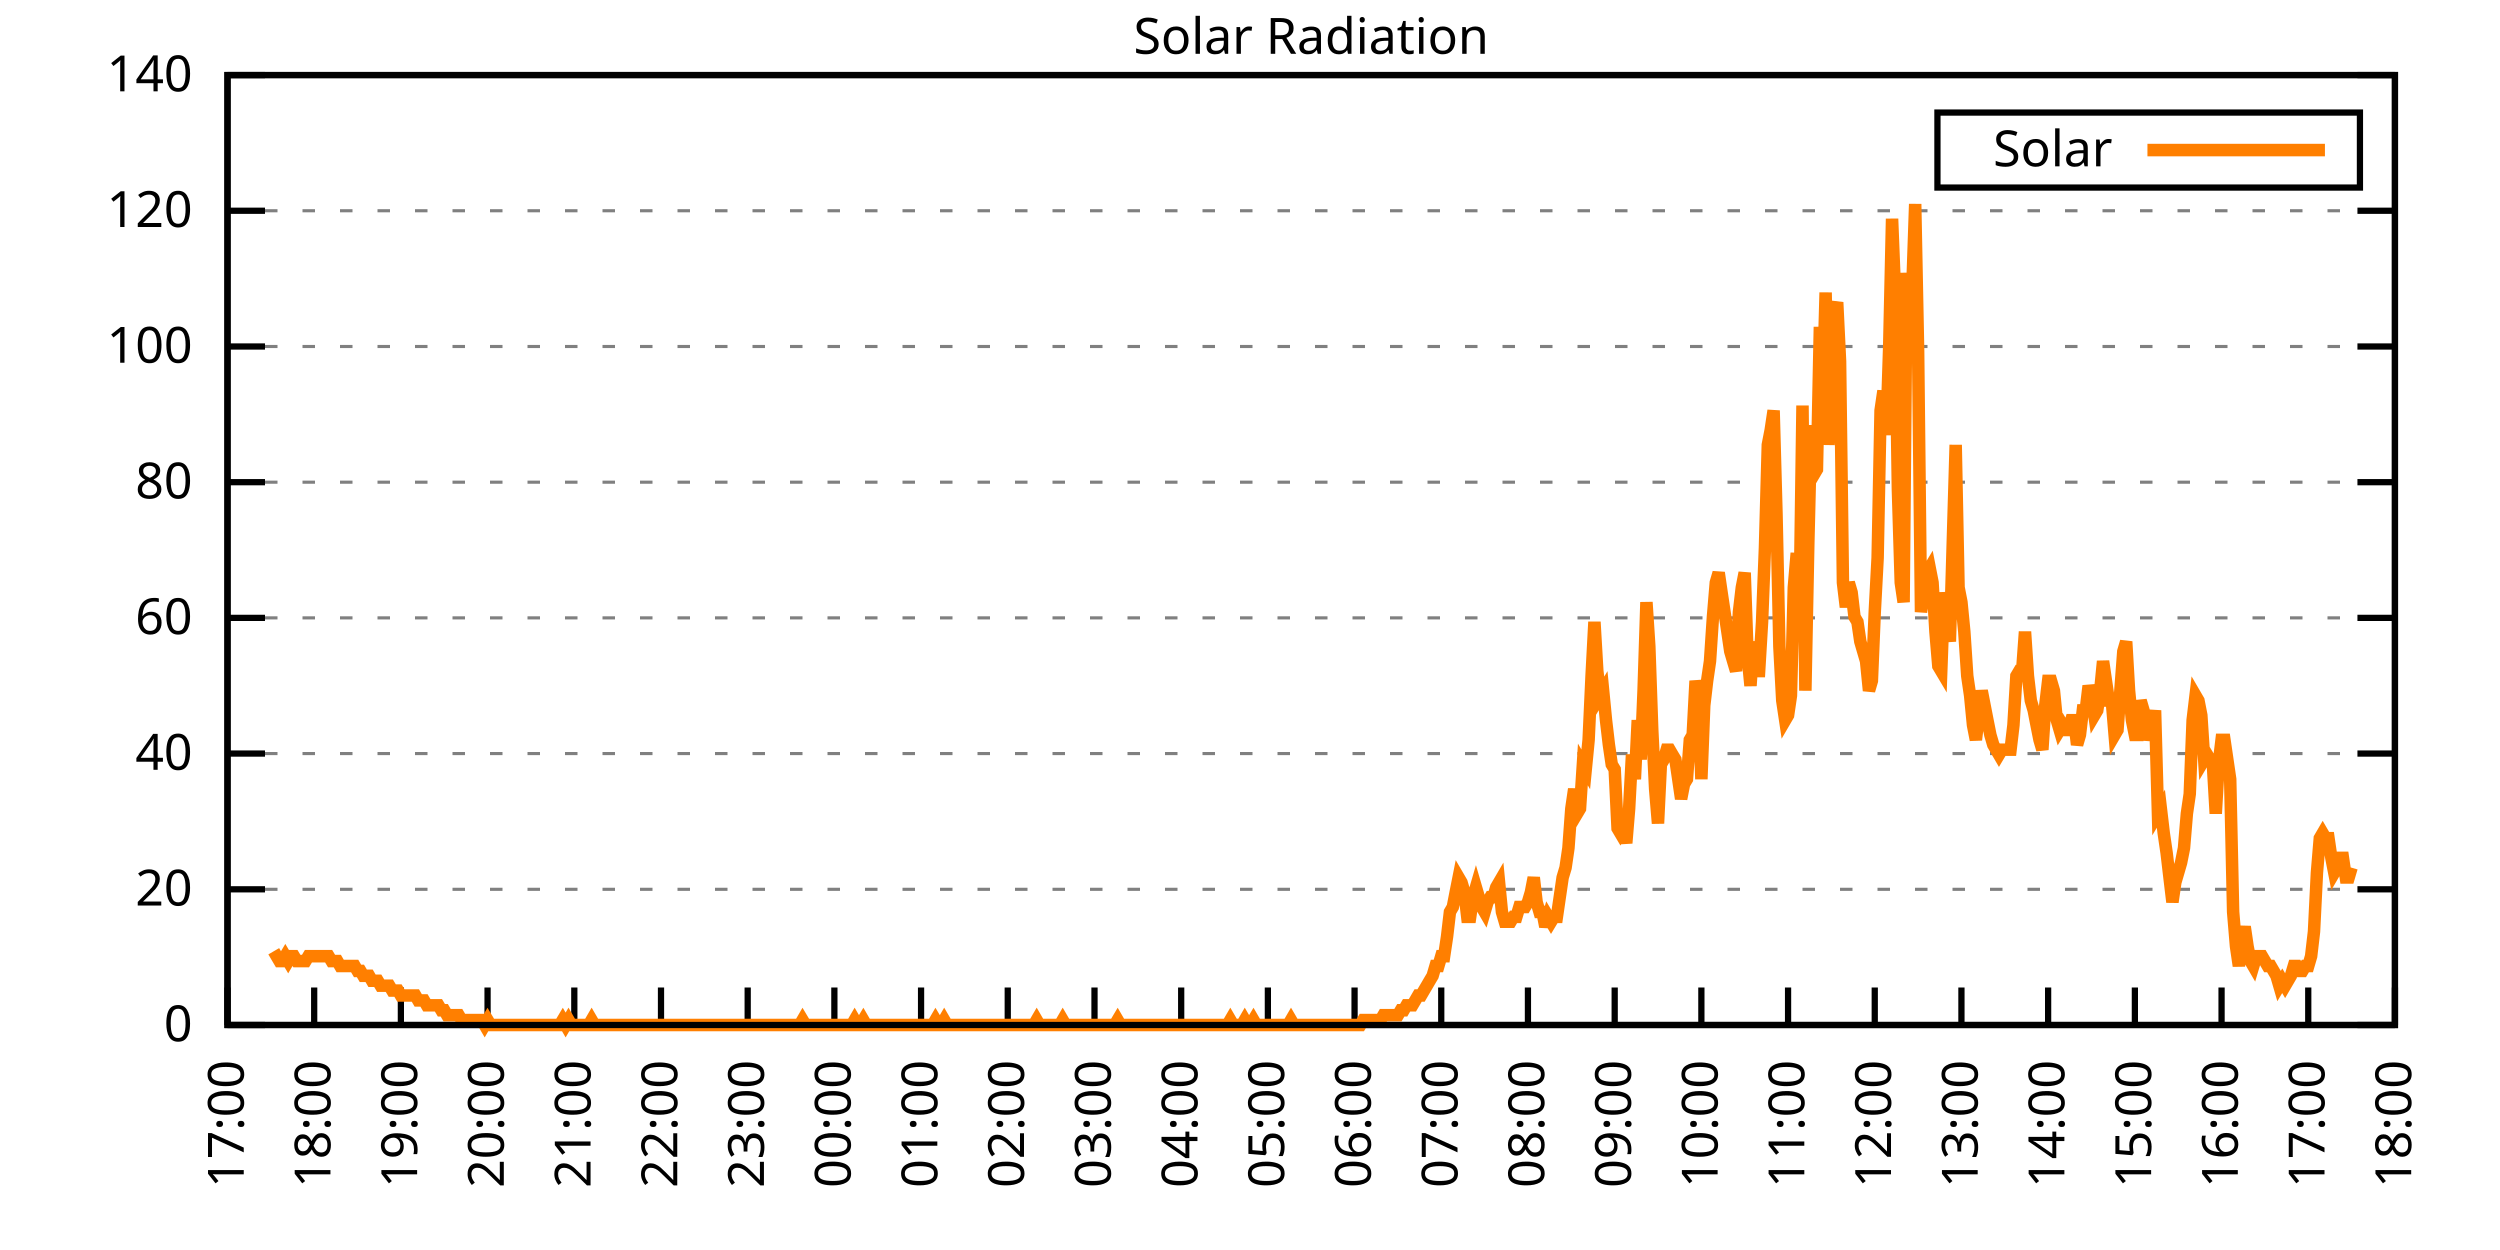
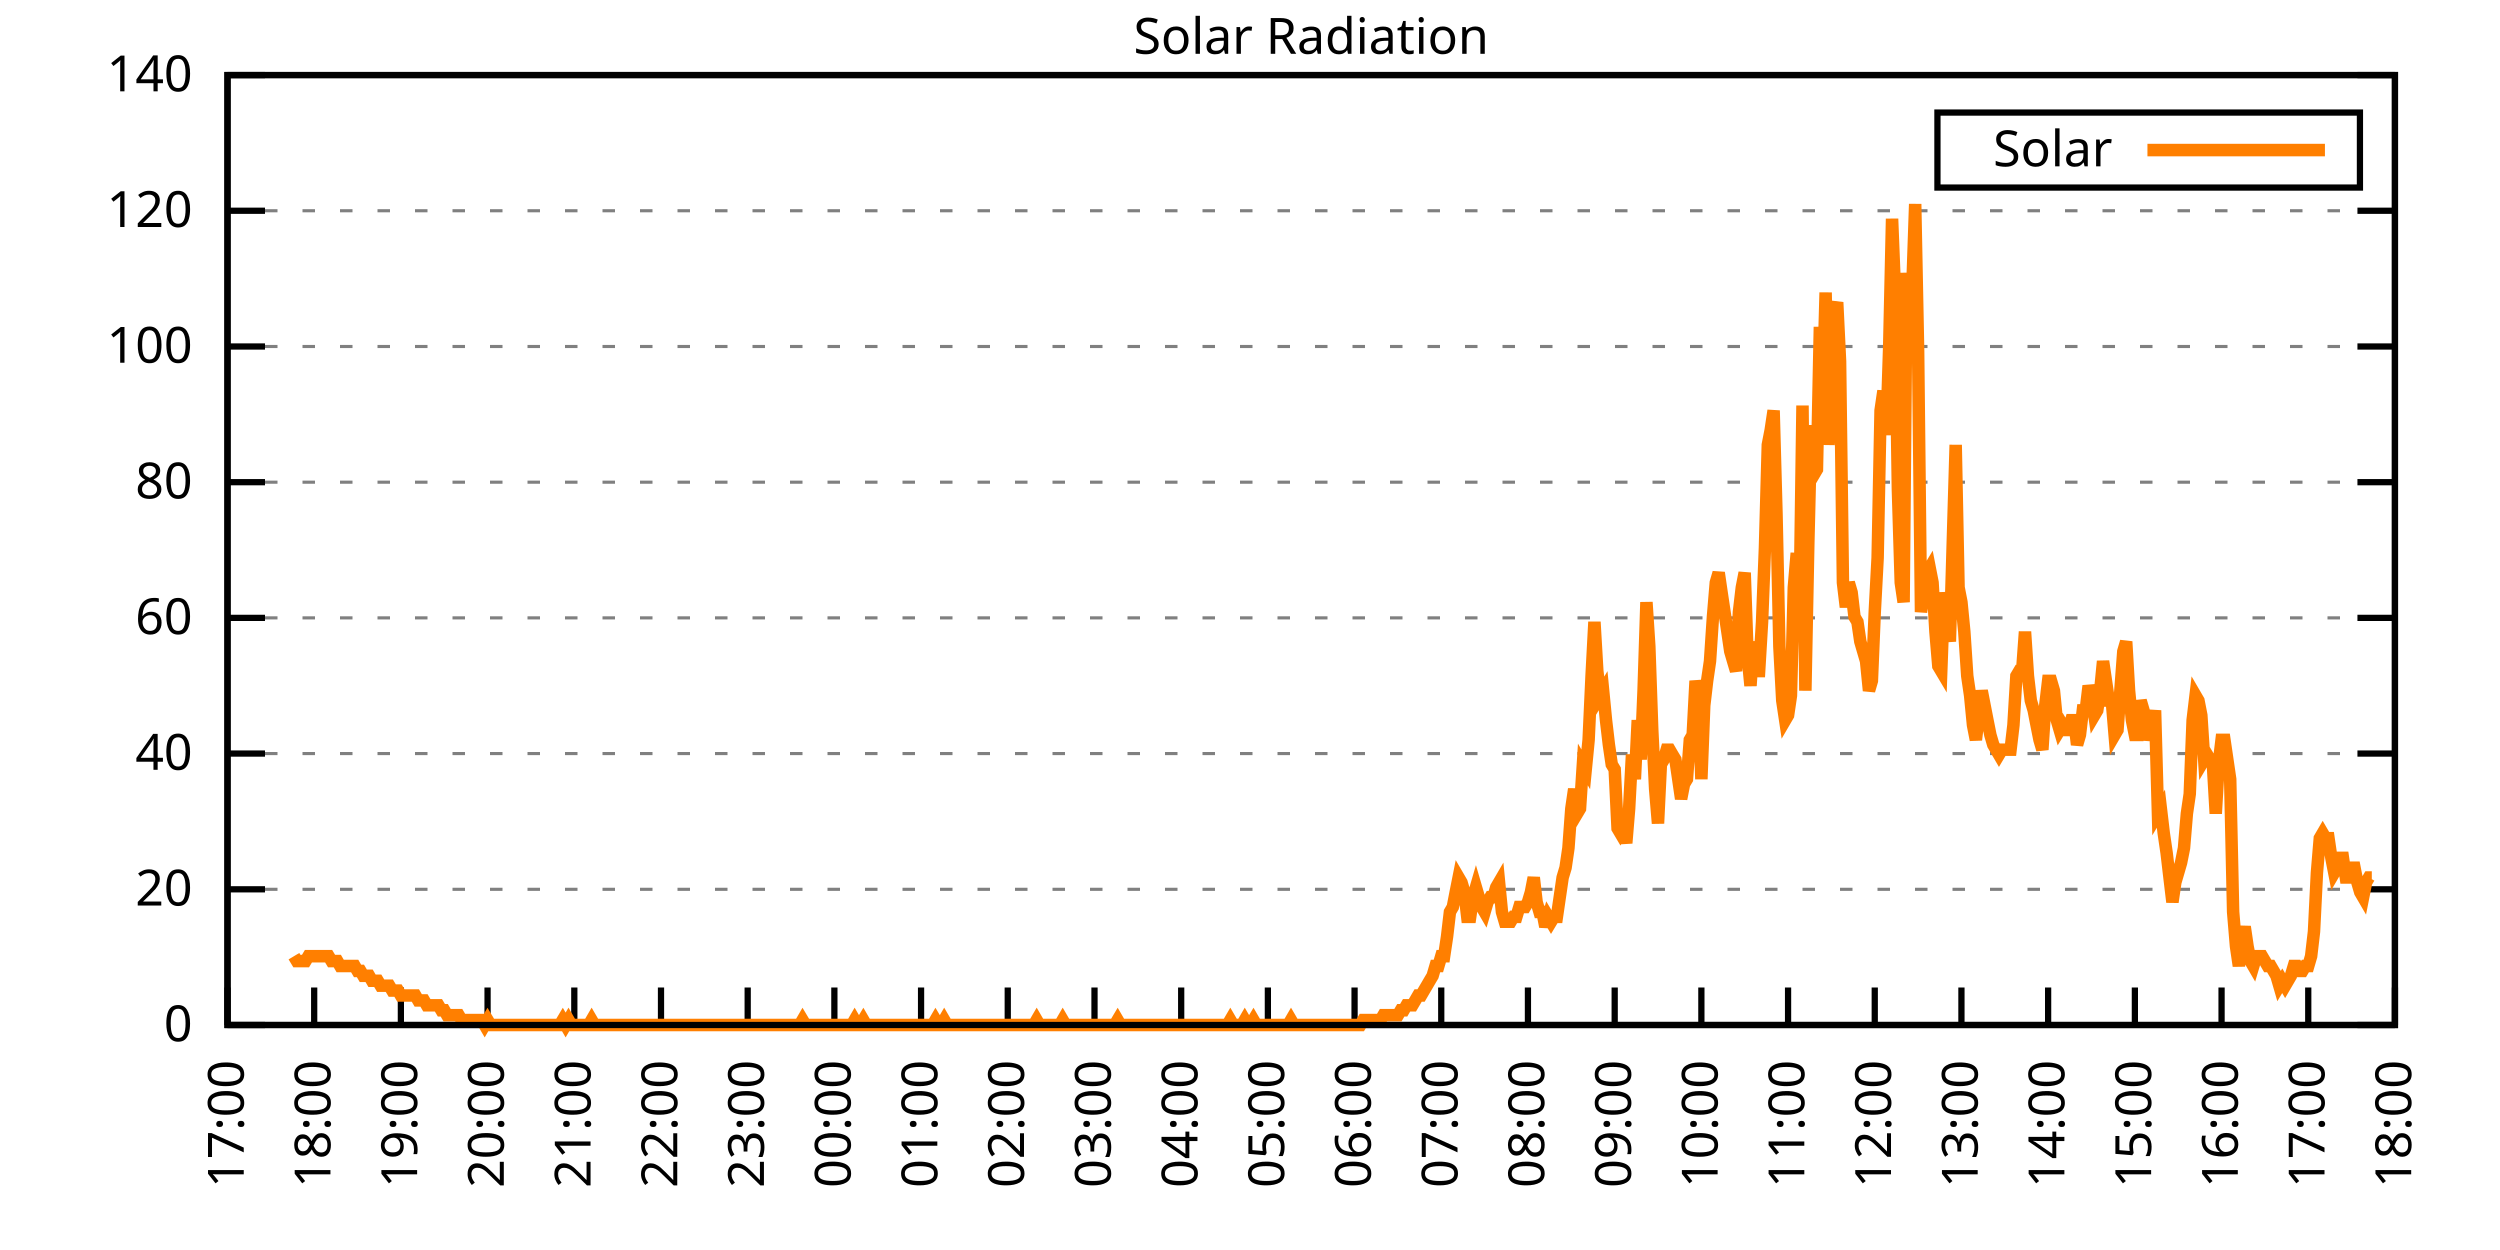
<svg xmlns="http://www.w3.org/2000/svg" xmlns:xlink="http://www.w3.org/1999/xlink" width="400" height="200" viewBox="0 0 400 200">
  <g id="gnuplot_canvas">
    <rect x="0" y="0" width="400" height="200" fill="none" />
    <defs>
      <circle id="gpDot" r="0.5" stroke-width="0.5" stroke="currentColor" />
      <path id="gpPt0" stroke-width="0.333" stroke="currentColor" d="M-1,0 h2 M0,-1 v2" />
      <path id="gpPt1" stroke-width="0.333" stroke="currentColor" d="M-1,-1 L1,1 M1,-1 L-1,1" />
      <path id="gpPt2" stroke-width="0.333" stroke="currentColor" d="M-1,0 L1,0 M0,-1 L0,1 M-1,-1 L1,1 M-1,1 L1,-1" />
      <rect id="gpPt3" stroke-width="0.333" stroke="currentColor" x="-1" y="-1" width="2" height="2" />
      <rect id="gpPt4" stroke-width="0.333" stroke="currentColor" fill="currentColor" x="-1" y="-1" width="2" height="2" />
      <circle id="gpPt5" stroke-width="0.333" stroke="currentColor" cx="0" cy="0" r="1" />
      <use xlink:href="#gpPt5" id="gpPt6" fill="currentColor" stroke="none" />
      <path id="gpPt7" stroke-width="0.333" stroke="currentColor" d="M0,-1.33 L-1.33,0.67 L1.33,0.67 z" />
      <use xlink:href="#gpPt7" id="gpPt8" fill="currentColor" stroke="none" />
      <use xlink:href="#gpPt7" id="gpPt9" stroke="currentColor" transform="rotate(180)" />
      <use xlink:href="#gpPt9" id="gpPt10" fill="currentColor" stroke="none" />
      <use xlink:href="#gpPt3" id="gpPt11" stroke="currentColor" transform="rotate(45)" />
      <use xlink:href="#gpPt11" id="gpPt12" fill="currentColor" stroke="none" />
      <path id="gpPt13" stroke-width="0.333" stroke="currentColor" d="M0,1.330 L1.265,0.411 L0.782,-1.067 L-0.782,-1.076 L-1.265,0.411 z" />
      <use xlink:href="#gpPt13" id="gpPt14" fill="currentColor" stroke="none" />
      <filter id="textbox" filterUnits="objectBoundingBox" x="0" y="0" height="1" width="1">
        <feFlood flood-color="white" flood-opacity="1" result="bgnd" />
        <feComposite in="SourceGraphic" in2="bgnd" operator="atop" />
      </filter>
      <filter id="greybox" filterUnits="objectBoundingBox" x="0" y="0" height="1" width="1">
        <feFlood flood-color="lightgrey" flood-opacity="1" result="grey" />
        <feComposite in="SourceGraphic" in2="grey" operator="atop" />
      </filter>
    </defs>
    <g fill="none" color="white" stroke="currentColor" stroke-width="1.00" stroke-linecap="butt" stroke-linejoin="miter">
</g>
    <g fill="none" color="black" stroke="currentColor" stroke-width="1.00" stroke-linecap="butt" stroke-linejoin="miter">
      <g stroke="none" shape-rendering="crispEdges">
        <polygon fill="rgb(255, 255, 255)" points="36.40,164.00 383.18,164.00 383.18,12.02 36.40,12.02 " />
      </g>
    </g>
    <g fill="none" color="black" stroke="currentColor" stroke-width="1.00" stroke-linecap="butt" stroke-linejoin="miter">
</g>
    <g fill="none" color="black" stroke="black" stroke-width="0.50" stroke-linecap="butt" stroke-linejoin="miter">
</g>
    <g fill="none" color="gray" stroke="currentColor" stroke-width="0.50" stroke-linecap="butt" stroke-linejoin="miter">
      <path stroke="gray" stroke-dasharray="2,4" class="gridline" d="M36.40,164.00 L383.19,164.00  " />
    </g>
    <g fill="none" color="gray" stroke="gray" stroke-width="1.00" stroke-linecap="butt" stroke-linejoin="miter">
</g>
    <g fill="none" color="black" stroke="currentColor" stroke-width="1.00" stroke-linecap="butt" stroke-linejoin="miter">
      <path stroke="black" d="M36.40,164.00 L42.40,164.00 M383.19,164.00 L377.19,164.00  " />
      <g transform="translate(30.80,166.60)" stroke="none" fill="black" font-family="Sans" font-size="8.00" text-anchor="end">
        <text>
          <tspan font-family="Sans"> 0</tspan>
        </text>
      </g>
    </g>
    <g fill="none" color="black" stroke="currentColor" stroke-width="1.00" stroke-linecap="butt" stroke-linejoin="miter">
</g>
    <g fill="none" color="black" stroke="black" stroke-width="0.50" stroke-linecap="butt" stroke-linejoin="miter">
</g>
    <g fill="none" color="gray" stroke="currentColor" stroke-width="0.50" stroke-linecap="butt" stroke-linejoin="miter">
      <path stroke="gray" stroke-dasharray="2,4" class="gridline" d="M36.40,142.29 L383.19,142.29  " />
    </g>
    <g fill="none" color="gray" stroke="gray" stroke-width="1.00" stroke-linecap="butt" stroke-linejoin="miter">
</g>
    <g fill="none" color="black" stroke="currentColor" stroke-width="1.00" stroke-linecap="butt" stroke-linejoin="miter">
      <path stroke="black" d="M36.40,142.29 L42.40,142.29 M383.19,142.29 L377.19,142.29  " />
      <g transform="translate(30.80,144.89)" stroke="none" fill="black" font-family="Sans" font-size="8.00" text-anchor="end">
        <text>
          <tspan font-family="Sans"> 20</tspan>
        </text>
      </g>
    </g>
    <g fill="none" color="black" stroke="currentColor" stroke-width="1.00" stroke-linecap="butt" stroke-linejoin="miter">
</g>
    <g fill="none" color="black" stroke="black" stroke-width="0.50" stroke-linecap="butt" stroke-linejoin="miter">
</g>
    <g fill="none" color="gray" stroke="currentColor" stroke-width="0.50" stroke-linecap="butt" stroke-linejoin="miter">
      <path stroke="gray" stroke-dasharray="2,4" class="gridline" d="M36.40,120.57 L383.19,120.57  " />
    </g>
    <g fill="none" color="gray" stroke="gray" stroke-width="1.00" stroke-linecap="butt" stroke-linejoin="miter">
</g>
    <g fill="none" color="black" stroke="currentColor" stroke-width="1.00" stroke-linecap="butt" stroke-linejoin="miter">
      <path stroke="black" d="M36.40,120.57 L42.40,120.57 M383.19,120.57 L377.19,120.57  " />
      <g transform="translate(30.80,123.17)" stroke="none" fill="black" font-family="Sans" font-size="8.00" text-anchor="end">
        <text>
          <tspan font-family="Sans"> 40</tspan>
        </text>
      </g>
    </g>
    <g fill="none" color="black" stroke="currentColor" stroke-width="1.00" stroke-linecap="butt" stroke-linejoin="miter">
</g>
    <g fill="none" color="black" stroke="black" stroke-width="0.50" stroke-linecap="butt" stroke-linejoin="miter">
</g>
    <g fill="none" color="gray" stroke="currentColor" stroke-width="0.50" stroke-linecap="butt" stroke-linejoin="miter">
      <path stroke="gray" stroke-dasharray="2,4" class="gridline" d="M36.40,98.86 L383.19,98.86  " />
    </g>
    <g fill="none" color="gray" stroke="gray" stroke-width="1.00" stroke-linecap="butt" stroke-linejoin="miter">
</g>
    <g fill="none" color="black" stroke="currentColor" stroke-width="1.00" stroke-linecap="butt" stroke-linejoin="miter">
      <path stroke="black" d="M36.40,98.86 L42.40,98.86 M383.19,98.86 L377.19,98.86  " />
      <g transform="translate(30.80,101.46)" stroke="none" fill="black" font-family="Sans" font-size="8.00" text-anchor="end">
        <text>
          <tspan font-family="Sans"> 60</tspan>
        </text>
      </g>
    </g>
    <g fill="none" color="black" stroke="currentColor" stroke-width="1.00" stroke-linecap="butt" stroke-linejoin="miter">
</g>
    <g fill="none" color="black" stroke="black" stroke-width="0.50" stroke-linecap="butt" stroke-linejoin="miter">
</g>
    <g fill="none" color="gray" stroke="currentColor" stroke-width="0.50" stroke-linecap="butt" stroke-linejoin="miter">
      <path stroke="gray" stroke-dasharray="2,4" class="gridline" d="M36.40,77.15 L383.19,77.15  " />
    </g>
    <g fill="none" color="gray" stroke="gray" stroke-width="1.00" stroke-linecap="butt" stroke-linejoin="miter">
</g>
    <g fill="none" color="black" stroke="currentColor" stroke-width="1.00" stroke-linecap="butt" stroke-linejoin="miter">
      <path stroke="black" d="M36.40,77.15 L42.40,77.15 M383.19,77.15 L377.19,77.15  " />
      <g transform="translate(30.80,79.75)" stroke="none" fill="black" font-family="Sans" font-size="8.00" text-anchor="end">
        <text>
          <tspan font-family="Sans"> 80</tspan>
        </text>
      </g>
    </g>
    <g fill="none" color="black" stroke="currentColor" stroke-width="1.00" stroke-linecap="butt" stroke-linejoin="miter">
</g>
    <g fill="none" color="black" stroke="black" stroke-width="0.50" stroke-linecap="butt" stroke-linejoin="miter">
</g>
    <g fill="none" color="gray" stroke="currentColor" stroke-width="0.50" stroke-linecap="butt" stroke-linejoin="miter">
      <path stroke="gray" stroke-dasharray="2,4" class="gridline" d="M36.40,55.44 L383.19,55.44  " />
    </g>
    <g fill="none" color="gray" stroke="gray" stroke-width="1.00" stroke-linecap="butt" stroke-linejoin="miter">
</g>
    <g fill="none" color="black" stroke="currentColor" stroke-width="1.00" stroke-linecap="butt" stroke-linejoin="miter">
      <path stroke="black" d="M36.40,55.44 L42.40,55.44 M383.19,55.44 L377.19,55.44  " />
      <g transform="translate(30.80,58.04)" stroke="none" fill="black" font-family="Sans" font-size="8.00" text-anchor="end">
        <text>
          <tspan font-family="Sans"> 100</tspan>
        </text>
      </g>
    </g>
    <g fill="none" color="black" stroke="currentColor" stroke-width="1.00" stroke-linecap="butt" stroke-linejoin="miter">
</g>
    <g fill="none" color="black" stroke="black" stroke-width="0.50" stroke-linecap="butt" stroke-linejoin="miter">
</g>
    <g fill="none" color="gray" stroke="currentColor" stroke-width="0.50" stroke-linecap="butt" stroke-linejoin="miter">
      <path stroke="gray" stroke-dasharray="2,4" class="gridline" d="M36.40,33.72 L383.19,33.72  " />
    </g>
    <g fill="none" color="gray" stroke="gray" stroke-width="1.00" stroke-linecap="butt" stroke-linejoin="miter">
</g>
    <g fill="none" color="black" stroke="currentColor" stroke-width="1.00" stroke-linecap="butt" stroke-linejoin="miter">
      <path stroke="black" d="M36.40,33.72 L42.40,33.72 M383.19,33.72 L377.19,33.72  " />
      <g transform="translate(30.80,36.32)" stroke="none" fill="black" font-family="Sans" font-size="8.00" text-anchor="end">
        <text>
          <tspan font-family="Sans"> 120</tspan>
        </text>
      </g>
    </g>
    <g fill="none" color="black" stroke="currentColor" stroke-width="1.00" stroke-linecap="butt" stroke-linejoin="miter">
</g>
    <g fill="none" color="black" stroke="black" stroke-width="0.50" stroke-linecap="butt" stroke-linejoin="miter">
</g>
    <g fill="none" color="gray" stroke="currentColor" stroke-width="0.50" stroke-linecap="butt" stroke-linejoin="miter">
      <path stroke="gray" stroke-dasharray="2,4" class="gridline" d="M36.40,12.01 L383.19,12.01  " />
    </g>
    <g fill="none" color="gray" stroke="gray" stroke-width="1.00" stroke-linecap="butt" stroke-linejoin="miter">
</g>
    <g fill="none" color="black" stroke="currentColor" stroke-width="1.00" stroke-linecap="butt" stroke-linejoin="miter">
      <path stroke="black" d="M36.40,12.01 L42.40,12.01 M383.19,12.01 L377.19,12.01  " />
      <g transform="translate(30.80,14.61)" stroke="none" fill="black" font-family="Sans" font-size="8.00" text-anchor="end">
        <text>
          <tspan font-family="Sans"> 140</tspan>
        </text>
      </g>
    </g>
    <g fill="none" color="black" stroke="currentColor" stroke-width="1.00" stroke-linecap="butt" stroke-linejoin="miter">
      <path stroke="black" d="M36.40,164.00 L36.40,158.00  " />
      <g transform="translate(39.00,169.60) rotate(270.00)" stroke="none" fill="black" font-family="Sans" font-size="8.00" text-anchor="end">
        <text>
          <tspan font-family="Sans">17:00</tspan>
        </text>
      </g>
    </g>
    <g fill="none" color="black" stroke="currentColor" stroke-width="1.00" stroke-linecap="butt" stroke-linejoin="miter">
      <path stroke="black" d="M50.27,164.00 L50.27,158.00  " />
      <g transform="translate(52.87,169.60) rotate(270.00)" stroke="none" fill="black" font-family="Sans" font-size="8.00" text-anchor="end">
        <text>
          <tspan font-family="Sans">18:00</tspan>
        </text>
      </g>
    </g>
    <g fill="none" color="black" stroke="currentColor" stroke-width="1.00" stroke-linecap="butt" stroke-linejoin="miter">
      <path stroke="black" d="M64.14,164.00 L64.14,158.00  " />
      <g transform="translate(66.74,169.60) rotate(270.00)" stroke="none" fill="black" font-family="Sans" font-size="8.00" text-anchor="end">
        <text>
          <tspan font-family="Sans">19:00</tspan>
        </text>
      </g>
    </g>
    <g fill="none" color="black" stroke="currentColor" stroke-width="1.00" stroke-linecap="butt" stroke-linejoin="miter">
      <path stroke="black" d="M78.01,164.00 L78.01,158.00  " />
      <g transform="translate(80.61,169.60) rotate(270.00)" stroke="none" fill="black" font-family="Sans" font-size="8.00" text-anchor="end">
        <text>
          <tspan font-family="Sans">20:00</tspan>
        </text>
      </g>
    </g>
    <g fill="none" color="black" stroke="currentColor" stroke-width="1.00" stroke-linecap="butt" stroke-linejoin="miter">
      <path stroke="black" d="M91.89,164.00 L91.89,158.00  " />
      <g transform="translate(94.49,169.60) rotate(270.00)" stroke="none" fill="black" font-family="Sans" font-size="8.00" text-anchor="end">
        <text>
          <tspan font-family="Sans">21:00</tspan>
        </text>
      </g>
    </g>
    <g fill="none" color="black" stroke="currentColor" stroke-width="1.00" stroke-linecap="butt" stroke-linejoin="miter">
      <path stroke="black" d="M105.76,164.00 L105.76,158.00  " />
      <g transform="translate(108.36,169.60) rotate(270.00)" stroke="none" fill="black" font-family="Sans" font-size="8.00" text-anchor="end">
        <text>
          <tspan font-family="Sans">22:00</tspan>
        </text>
      </g>
    </g>
    <g fill="none" color="black" stroke="currentColor" stroke-width="1.00" stroke-linecap="butt" stroke-linejoin="miter">
      <path stroke="black" d="M119.63,164.00 L119.63,158.00  " />
      <g transform="translate(122.23,169.60) rotate(270.00)" stroke="none" fill="black" font-family="Sans" font-size="8.00" text-anchor="end">
        <text>
          <tspan font-family="Sans">23:00</tspan>
        </text>
      </g>
    </g>
    <g fill="none" color="black" stroke="currentColor" stroke-width="1.00" stroke-linecap="butt" stroke-linejoin="miter">
      <path stroke="black" d="M133.50,164.00 L133.50,158.00  " />
      <g transform="translate(136.10,169.60) rotate(270.00)" stroke="none" fill="black" font-family="Sans" font-size="8.00" text-anchor="end">
        <text>
          <tspan font-family="Sans">00:00</tspan>
        </text>
      </g>
    </g>
    <g fill="none" color="black" stroke="currentColor" stroke-width="1.00" stroke-linecap="butt" stroke-linejoin="miter">
      <path stroke="black" d="M147.37,164.00 L147.37,158.00  " />
      <g transform="translate(149.97,169.60) rotate(270.00)" stroke="none" fill="black" font-family="Sans" font-size="8.00" text-anchor="end">
        <text>
          <tspan font-family="Sans">01:00</tspan>
        </text>
      </g>
    </g>
    <g fill="none" color="black" stroke="currentColor" stroke-width="1.00" stroke-linecap="butt" stroke-linejoin="miter">
      <path stroke="black" d="M161.24,164.00 L161.24,158.00  " />
      <g transform="translate(163.84,169.60) rotate(270.00)" stroke="none" fill="black" font-family="Sans" font-size="8.00" text-anchor="end">
        <text>
          <tspan font-family="Sans">02:00</tspan>
        </text>
      </g>
    </g>
    <g fill="none" color="black" stroke="currentColor" stroke-width="1.00" stroke-linecap="butt" stroke-linejoin="miter">
      <path stroke="black" d="M175.12,164.00 L175.12,158.00  " />
      <g transform="translate(177.72,169.60) rotate(270.00)" stroke="none" fill="black" font-family="Sans" font-size="8.00" text-anchor="end">
        <text>
          <tspan font-family="Sans">03:00</tspan>
        </text>
      </g>
    </g>
    <g fill="none" color="black" stroke="currentColor" stroke-width="1.00" stroke-linecap="butt" stroke-linejoin="miter">
      <path stroke="black" d="M188.99,164.00 L188.99,158.00  " />
      <g transform="translate(191.59,169.60) rotate(270.00)" stroke="none" fill="black" font-family="Sans" font-size="8.00" text-anchor="end">
        <text>
          <tspan font-family="Sans">04:00</tspan>
        </text>
      </g>
    </g>
    <g fill="none" color="black" stroke="currentColor" stroke-width="1.00" stroke-linecap="butt" stroke-linejoin="miter">
      <path stroke="black" d="M202.86,164.00 L202.86,158.00  " />
      <g transform="translate(205.46,169.60) rotate(270.00)" stroke="none" fill="black" font-family="Sans" font-size="8.00" text-anchor="end">
        <text>
          <tspan font-family="Sans">05:00</tspan>
        </text>
      </g>
    </g>
    <g fill="none" color="black" stroke="currentColor" stroke-width="1.00" stroke-linecap="butt" stroke-linejoin="miter">
      <path stroke="black" d="M216.73,164.00 L216.73,158.00  " />
      <g transform="translate(219.33,169.60) rotate(270.00)" stroke="none" fill="black" font-family="Sans" font-size="8.00" text-anchor="end">
        <text>
          <tspan font-family="Sans">06:00</tspan>
        </text>
      </g>
    </g>
    <g fill="none" color="black" stroke="currentColor" stroke-width="1.00" stroke-linecap="butt" stroke-linejoin="miter">
      <path stroke="black" d="M230.60,164.00 L230.60,158.00  " />
      <g transform="translate(233.20,169.60) rotate(270.00)" stroke="none" fill="black" font-family="Sans" font-size="8.00" text-anchor="end">
        <text>
          <tspan font-family="Sans">07:00</tspan>
        </text>
      </g>
    </g>
    <g fill="none" color="black" stroke="currentColor" stroke-width="1.00" stroke-linecap="butt" stroke-linejoin="miter">
      <path stroke="black" d="M244.47,164.00 L244.47,158.00  " />
      <g transform="translate(247.07,169.60) rotate(270.00)" stroke="none" fill="black" font-family="Sans" font-size="8.00" text-anchor="end">
        <text>
          <tspan font-family="Sans">08:00</tspan>
        </text>
      </g>
    </g>
    <g fill="none" color="black" stroke="currentColor" stroke-width="1.00" stroke-linecap="butt" stroke-linejoin="miter">
      <path stroke="black" d="M258.35,164.00 L258.35,158.00  " />
      <g transform="translate(260.95,169.60) rotate(270.00)" stroke="none" fill="black" font-family="Sans" font-size="8.00" text-anchor="end">
        <text>
          <tspan font-family="Sans">09:00</tspan>
        </text>
      </g>
    </g>
    <g fill="none" color="black" stroke="currentColor" stroke-width="1.00" stroke-linecap="butt" stroke-linejoin="miter">
      <path stroke="black" d="M272.22,164.00 L272.22,158.00  " />
      <g transform="translate(274.82,169.60) rotate(270.00)" stroke="none" fill="black" font-family="Sans" font-size="8.00" text-anchor="end">
        <text>
          <tspan font-family="Sans">10:00</tspan>
        </text>
      </g>
    </g>
    <g fill="none" color="black" stroke="currentColor" stroke-width="1.00" stroke-linecap="butt" stroke-linejoin="miter">
      <path stroke="black" d="M286.09,164.00 L286.09,158.00  " />
      <g transform="translate(288.69,169.60) rotate(270.00)" stroke="none" fill="black" font-family="Sans" font-size="8.00" text-anchor="end">
        <text>
          <tspan font-family="Sans">11:00</tspan>
        </text>
      </g>
    </g>
    <g fill="none" color="black" stroke="currentColor" stroke-width="1.00" stroke-linecap="butt" stroke-linejoin="miter">
      <path stroke="black" d="M299.96,164.00 L299.96,158.00  " />
      <g transform="translate(302.56,169.60) rotate(270.00)" stroke="none" fill="black" font-family="Sans" font-size="8.00" text-anchor="end">
        <text>
          <tspan font-family="Sans">12:00</tspan>
        </text>
      </g>
    </g>
    <g fill="none" color="black" stroke="currentColor" stroke-width="1.00" stroke-linecap="butt" stroke-linejoin="miter">
      <path stroke="black" d="M313.83,164.00 L313.83,158.00  " />
      <g transform="translate(316.43,169.60) rotate(270.00)" stroke="none" fill="black" font-family="Sans" font-size="8.00" text-anchor="end">
        <text>
          <tspan font-family="Sans">13:00</tspan>
        </text>
      </g>
    </g>
    <g fill="none" color="black" stroke="currentColor" stroke-width="1.00" stroke-linecap="butt" stroke-linejoin="miter">
      <path stroke="black" d="M327.70,164.00 L327.70,158.00  " />
      <g transform="translate(330.30,169.60) rotate(270.00)" stroke="none" fill="black" font-family="Sans" font-size="8.00" text-anchor="end">
        <text>
          <tspan font-family="Sans">14:00</tspan>
        </text>
      </g>
    </g>
    <g fill="none" color="black" stroke="currentColor" stroke-width="1.00" stroke-linecap="butt" stroke-linejoin="miter">
      <path stroke="black" d="M341.58,164.00 L341.58,158.00  " />
      <g transform="translate(344.18,169.60) rotate(270.00)" stroke="none" fill="black" font-family="Sans" font-size="8.00" text-anchor="end">
        <text>
          <tspan font-family="Sans">15:00</tspan>
        </text>
      </g>
    </g>
    <g fill="none" color="black" stroke="currentColor" stroke-width="1.00" stroke-linecap="butt" stroke-linejoin="miter">
      <path stroke="black" d="M355.45,164.00 L355.45,158.00  " />
      <g transform="translate(358.05,169.60) rotate(270.00)" stroke="none" fill="black" font-family="Sans" font-size="8.00" text-anchor="end">
        <text>
          <tspan font-family="Sans">16:00</tspan>
        </text>
      </g>
    </g>
    <g fill="none" color="black" stroke="currentColor" stroke-width="1.00" stroke-linecap="butt" stroke-linejoin="miter">
      <path stroke="black" d="M369.32,164.00 L369.32,158.00  " />
      <g transform="translate(371.92,169.60) rotate(270.00)" stroke="none" fill="black" font-family="Sans" font-size="8.00" text-anchor="end">
        <text>
          <tspan font-family="Sans">17:00</tspan>
        </text>
      </g>
    </g>
    <g fill="none" color="black" stroke="currentColor" stroke-width="1.00" stroke-linecap="butt" stroke-linejoin="miter">
      <path stroke="black" d="M383.19,164.00 L383.19,158.00  " />
      <g transform="translate(385.79,169.60) rotate(270.00)" stroke="none" fill="black" font-family="Sans" font-size="8.00" text-anchor="end">
        <text>
          <tspan font-family="Sans">18:00</tspan>
        </text>
      </g>
    </g>
    <g fill="none" color="black" stroke="currentColor" stroke-width="1.00" stroke-linecap="butt" stroke-linejoin="miter">
</g>
    <g fill="none" color="black" stroke="currentColor" stroke-width="1.00" stroke-linecap="butt" stroke-linejoin="miter">
      <path stroke="black" d="M36.40,12.01 L36.40,164.00 L383.19,164.00 L383.19,12.01 L36.40,12.01 Z  " />
    </g>
    <g fill="none" color="black" stroke="currentColor" stroke-width="1.00" stroke-linecap="butt" stroke-linejoin="miter">
</g>
    <g fill="none" color="black" stroke="currentColor" stroke-width="1.00" stroke-linecap="butt" stroke-linejoin="miter">
      <path stroke="black" d="M309.99,30.01 L309.99,18.01 L377.59,18.01 L377.59,30.01 L309.99,30.01 Z  " />
    </g>
    <g id="Solar_Radiation_plot_1">
      <g fill="none" color="white" stroke="black" stroke-width="2.00" stroke-linecap="butt" stroke-linejoin="miter">
</g>
      <g fill="none" color="black" stroke="currentColor" stroke-width="2.00" stroke-linecap="butt" stroke-linejoin="miter">
        <g transform="translate(337.99,26.61)" stroke="none" fill="black" font-family="Sans" font-size="8.00" text-anchor="end">
          <text>
            <tspan font-family="Sans">Solar</tspan>
          </text>
        </g>
      </g>
      <g fill="none" color="black" stroke="currentColor" stroke-width="2.00" stroke-linecap="butt" stroke-linejoin="miter">
-         <path stroke="rgb(255, 127,   0)" d="M343.59,24.01 L371.99,24.01 M43.80,152.20 L44.26,152.99 L44.72,153.77 L45.19,153.77 L45.65,152.99 L46.11,153.77   L46.57,152.99 L47.03,152.99 L47.50,153.77 L47.96,153.77 L48.42,153.77 L48.88,153.77 L49.35,152.99 L49.81,152.99   L50.27,152.99 L50.73,152.99 L51.20,152.99 L51.66,152.99 L52.12,152.99 L52.58,152.99 L53.05,153.77 L53.51,153.77   L53.97,153.77 L54.43,154.56 L54.90,154.56 L55.36,154.56 L55.82,154.56 L56.28,154.56 L56.75,154.56 L57.21,155.35   L57.67,155.35 L58.13,156.13 L58.59,156.13 L59.06,156.13 L59.52,156.92 L59.98,156.92 L60.44,156.92 L60.91,157.71   L61.37,157.71 L61.83,157.71 L62.29,157.71 L62.76,158.49 L63.22,158.49 L63.68,158.49 L64.14,159.28 L64.61,159.28   L65.07,159.28 L65.53,159.28 L65.99,159.28 L66.46,159.28 L66.92,160.07 L67.38,160.07 L67.84,160.07 L68.30,160.85   L68.77,160.85 L69.23,160.85 L69.69,160.85 L70.15,160.85 L70.62,161.64 L71.08,161.64 L71.54,162.43 L72.00,162.43   L72.47,162.43 L72.93,162.43 L73.39,162.43 L73.85,163.21 L74.32,163.21 L74.78,163.21 L75.24,163.21 L75.70,163.21   L76.17,163.21 L76.63,163.21 L77.09,163.21 L77.55,164.00 L78.01,163.21 L78.48,164.00 L78.94,164.00 L79.40,164.00   L79.86,164.00 L80.33,164.00 L80.79,164.00 L81.25,164.00 L81.71,164.00 L82.18,164.00 L82.64,164.00 L83.10,164.00   L83.56,164.00 L84.03,164.00 L84.49,164.00 L84.95,164.00 L85.41,164.00 L85.88,164.00 L86.34,164.00 L86.80,164.00   L87.26,164.00 L87.72,164.00 L88.19,164.00 L88.65,164.00 L89.11,164.00 L89.57,164.00 L90.04,163.21 L90.50,164.00   L90.96,163.21 L91.42,164.00 L91.89,164.00 L92.35,164.00 L92.81,164.00 L93.27,164.00 L93.74,164.00 L94.20,164.00   L94.66,163.21 L95.12,164.00 L95.59,164.00 L96.05,164.00 L96.51,164.00 L96.97,164.00 L97.44,164.00 L97.90,164.00   L98.36,164.00 L98.82,164.00 L99.28,164.00 L99.75,164.00 L100.21,164.00 L100.67,164.00 L101.13,164.00 L101.60,164.00   L102.06,164.00 L102.52,164.00 L102.98,164.00 L103.45,164.00 L103.91,164.00 L104.37,164.00 L104.83,164.00 L105.30,164.00   L105.76,164.00 L106.22,164.00 L106.68,164.00 L107.15,164.00 L107.61,164.00 L108.07,164.00 L108.53,164.00 L108.99,164.00   L109.46,164.00 L109.92,164.00 L110.38,164.00 L110.84,164.00 L111.31,164.00 L111.77,164.00 L112.23,164.00 L112.69,164.00   L113.16,164.00 L113.62,164.00 L114.08,164.00 L114.54,164.00 L115.01,164.00 L115.47,164.00 L115.93,164.00 L116.39,164.00   L116.86,164.00 L117.32,164.00 L117.78,164.00 L118.24,164.00 L118.70,164.00 L119.17,164.00 L119.63,164.00 L120.09,164.00   L120.55,164.00 L121.02,164.00 L121.48,164.00 L121.94,164.00 L122.40,164.00 L122.87,164.00 L123.33,164.00 L123.79,164.00   L124.25,164.00 L124.72,164.00 L125.18,164.00 L125.64,164.00 L126.10,164.00 L126.57,164.00 L127.03,164.00 L127.49,164.00   L127.95,164.00 L128.41,163.21 L128.88,164.00 L129.34,164.00 L129.80,164.00 L130.26,164.00 L130.73,164.00 L131.19,164.00   L131.65,164.00 L132.11,164.00 L132.58,164.00 L133.04,164.00 L133.50,164.00 L133.96,164.00 L134.43,164.00 L134.89,164.00   L135.35,164.00 L135.81,164.00 L136.28,164.00 L136.74,163.21 L137.20,164.00 L137.66,164.00 L138.13,163.21 L138.59,164.00   L139.05,164.00 L139.51,164.00 L139.97,164.00 L140.44,164.00 L140.90,164.00 L141.36,164.00 L141.82,164.00 L142.29,164.00   L142.75,164.00 L143.21,164.00 L143.67,164.00 L144.14,164.00 L144.60,164.00 L145.06,164.00 L145.52,164.00 L145.99,164.00   L146.45,164.00 L146.91,164.00 L147.37,164.00 L147.84,164.00 L148.30,164.00 L148.76,164.00 L149.22,164.00 L149.68,163.21   L150.15,164.00 L150.61,164.00 L151.07,163.21 L151.53,164.00 L152.00,164.00 L152.46,164.00 L152.92,164.00 L153.38,164.00   L153.85,164.00 L154.31,164.00 L154.77,164.00 L155.23,164.00 L155.70,164.00 L156.16,164.00 L156.62,164.00 L157.08,164.00   L157.55,164.00 L158.01,164.00 L158.47,164.00 L158.93,164.00 L159.39,164.00 L159.86,164.00 L160.32,164.00 L160.78,164.00   L161.24,164.00 L161.71,164.00 L162.17,164.00 L162.63,164.00 L163.09,164.00 L163.56,164.00 L164.02,164.00 L164.48,164.00   L164.94,164.00 L165.41,164.00 L165.87,163.21 L166.33,164.00 L166.79,164.00 L167.26,164.00 L167.72,164.00 L168.18,164.00   L168.64,164.00 L169.10,164.00 L169.57,164.00 L170.03,163.21 L170.49,164.00 L170.95,164.00 L171.42,164.00 L171.88,164.00   L172.34,164.00 L172.80,164.00 L173.27,164.00 L173.73,164.00 L174.19,164.00 L174.65,164.00 L175.12,164.00 L175.58,164.00   L176.04,164.00 L176.50,164.00 L176.97,164.00 L177.43,164.00 L177.89,164.00 L178.35,164.00 L178.82,163.21 L179.28,164.00   L179.74,164.00 L180.20,164.00 L180.66,164.00 L181.13,164.00 L181.59,164.00 L182.05,164.00 L182.51,164.00 L182.98,164.00   L183.44,164.00 L183.90,164.00 L184.36,164.00 L184.83,164.00 L185.29,164.00 L185.75,164.00 L186.21,164.00 L186.68,164.00   L187.14,164.00 L187.60,164.00 L188.06,164.00 L188.53,164.00 L188.99,164.00 L189.45,164.00 L189.91,164.00 L190.37,164.00   L190.84,164.00 L191.30,164.00 L191.76,164.00 L192.22,164.00 L192.69,164.00 L193.15,164.00 L193.61,164.00 L194.07,164.00   L194.54,164.00 L195.00,164.00 L195.46,164.00 L195.92,164.00 L196.39,164.00 L196.85,163.21 L197.31,164.00 L197.77,164.00   L198.24,164.00 L198.70,164.00 L199.16,163.21 L199.62,164.00 L200.08,164.00 L200.55,163.21 L201.01,164.00 L201.47,164.00   L201.93,164.00 L202.40,164.00 L202.86,164.00 L203.32,164.00 L203.78,164.00 L204.25,164.00 L204.71,164.00 L205.17,164.00   L205.63,164.00 L206.10,164.00 L206.56,163.21 L207.02,164.00 L207.48,164.00 L207.95,164.00 L208.41,164.00 L208.87,164.00   L209.33,164.00 L209.80,164.00 L210.26,164.00 L210.72,164.00 L211.18,164.00 L211.64,164.00 L212.11,164.00 L212.57,164.00   L213.03,164.00 L213.49,164.00 L213.96,164.00 L214.42,164.00 L214.88,164.00 L215.34,164.00 L215.81,164.00 L216.27,164.00   L216.73,164.00 L217.19,164.00 L217.66,164.00 L218.12,163.21 L218.58,163.21 L219.04,163.21 L219.51,163.21 L219.97,163.21   L220.43,163.21 L220.89,163.21 L221.35,162.43 L221.82,162.43 L222.28,162.43 L222.74,162.43 L223.20,162.43 L223.67,162.43   L224.13,161.64 L224.59,161.64 L225.05,160.85 L225.52,160.85 L225.98,160.85 L226.44,160.07 L226.90,159.28 L227.37,159.28   L227.83,158.49 L228.29,157.71 L228.75,156.92 L229.22,156.13 L229.68,154.56 L230.14,154.56 L230.60,152.99 L231.06,152.99   L231.53,149.84 L231.99,145.91 L232.45,145.12 L232.91,142.76 L233.38,140.40 L233.84,141.19 L234.30,142.76 L234.76,146.70   L235.23,146.70 L235.69,143.55 L236.15,141.98 L236.61,143.55 L237.08,145.12 L237.54,145.91 L238.00,144.34 L238.46,143.55   L238.93,143.55 L239.39,141.98 L239.85,141.19 L240.31,145.91 L240.77,147.48 L241.24,147.48 L241.70,147.48 L242.16,146.70   L242.62,146.70 L243.09,145.12 L243.55,145.12 L244.01,145.12 L244.47,144.34 L244.94,142.76 L245.40,140.40 L245.86,144.34   L246.32,145.91 L246.79,145.91 L247.25,148.27 L247.71,146.70 L248.17,147.48 L248.64,146.70 L249.10,146.70 L249.56,143.55   L250.02,140.40 L250.49,138.83 L250.95,135.68 L251.41,129.39 L251.87,126.24 L252.33,130.18 L252.80,129.39 L253.26,122.31   L253.72,123.10 L254.18,118.38 L254.65,108.15 L255.11,99.50 L255.57,107.37 L256.03,111.30 L256.50,110.51 L256.96,115.23   L257.42,119.16 L257.88,122.31 L258.35,123.10 L258.81,132.54 L259.27,133.32 L259.73,132.54 L260.20,134.90 L260.66,129.39   L261.12,120.74 L261.58,124.67 L262.04,115.23 L262.51,121.52 L262.97,110.51 L263.43,96.35 L263.89,103.43 L264.36,116.80   L264.82,126.24 L265.28,131.75 L265.74,122.31 L266.21,121.52 L266.67,119.95 L267.13,119.95 L267.59,120.74 L268.06,121.52   L268.52,124.67 L268.98,127.82 L269.44,125.46 L269.91,124.67 L270.37,118.38 L270.83,117.59 L271.29,108.94 L271.75,111.30   L272.22,124.67 L272.68,112.87 L273.14,108.94 L273.60,105.79 L274.07,98.71 L274.53,93.21 L274.99,91.63 L275.45,94.78   L275.92,97.93 L276.38,101.07 L276.84,104.22 L277.30,105.79 L277.77,107.37 L278.23,97.93 L278.69,93.99 L279.15,91.63   L279.62,105.01 L280.08,109.73 L280.54,102.65 L281.00,107.37 L281.46,107.37 L281.93,99.50 L282.39,87.70 L282.85,71.18   L283.31,68.82 L283.78,65.68 L284.24,82.19 L284.70,103.43 L285.16,112.09 L285.63,115.23 L286.09,114.44 L286.55,111.30   L287.01,93.99 L287.48,88.49 L287.94,97.14 L288.40,64.89 L288.86,110.51 L289.33,86.91 L289.79,68.04 L290.25,75.90   L290.71,75.12 L291.18,52.30 L291.64,63.32 L292.10,46.80 L292.56,71.18 L293.02,61.74 L293.49,49.94 L293.95,48.37   L294.41,57.81 L294.87,93.21 L295.34,97.14 L295.80,93.21 L296.26,94.78 L296.72,98.71 L297.19,99.50 L297.65,102.65   L298.11,104.22 L298.57,105.79 L299.04,110.51 L299.50,108.94 L299.96,97.93 L300.42,89.27 L300.89,65.68 L301.35,62.53   L301.81,69.61 L302.27,55.45 L302.73,35.00 L303.20,46.80 L303.66,78.26 L304.12,93.21 L304.58,96.35 L305.05,43.65   L305.51,53.09 L305.97,46.01 L306.43,32.64 L306.90,56.24 L307.36,97.93 L307.82,94.78 L308.28,91.63 L308.75,90.85   L309.21,93.21 L309.67,101.07 L310.13,106.58 L310.60,107.37 L311.06,94.78 L311.52,99.50 L311.98,102.65 L312.44,86.91   L312.91,71.18 L313.37,93.99 L313.83,96.35 L314.29,101.07 L314.76,108.15 L315.22,111.30 L315.68,116.02 L316.14,118.38   L316.61,114.44 L317.07,110.51 L317.53,112.87 L317.99,115.23 L318.46,117.59 L318.92,119.16 L319.38,119.95 L319.84,120.74   L320.31,119.95 L320.77,119.95 L321.23,119.95 L321.69,119.95 L322.15,116.02 L322.62,108.15 L323.08,107.37 L323.54,107.37   L324.00,101.07 L324.47,108.15 L324.93,112.09 L325.39,113.66 L325.85,116.02 L326.32,118.38 L326.78,119.95 L327.24,112.87   L327.70,108.94 L328.17,108.94 L328.63,110.51 L329.09,115.23 L329.55,116.80 L330.02,116.02 L330.48,116.80 L330.94,116.80   L331.40,115.23 L331.87,115.23 L332.33,119.16 L332.79,117.59 L333.25,113.66 L333.71,113.66 L334.18,109.73 L334.64,111.30   L335.10,114.44 L335.56,113.66 L336.03,110.51 L336.49,105.79 L336.95,108.94 L337.41,112.09 L337.88,112.09 L338.34,117.59   L338.80,116.80 L339.26,110.51 L339.73,104.22 L340.19,102.65 L340.65,110.51 L341.11,115.23 L341.58,117.59 L342.04,117.59   L342.50,112.09 L342.96,113.66 L343.42,115.23 L343.89,118.38 L344.35,116.80 L344.81,113.66 L345.27,130.18 L345.74,129.39   L346.20,133.32 L346.66,136.47 L347.12,140.40 L347.59,144.34 L348.05,141.19 L348.51,139.62 L348.97,138.04 L349.44,135.68   L349.90,130.18 L350.36,127.03 L350.82,115.23 L351.29,111.30 L351.75,112.09 L352.21,114.44 L352.67,121.52 L353.13,120.74   L353.60,121.52 L354.06,122.31 L354.52,130.18 L354.98,122.31 L355.45,118.38 L355.91,118.38 L356.37,121.52 L356.83,124.67   L357.30,145.91 L357.76,151.41 L358.22,154.56 L358.68,150.63 L359.15,148.27 L359.61,151.41 L360.07,153.77 L360.53,154.56   L361.00,152.99 L361.46,152.99 L361.92,152.99 L362.38,153.77 L362.84,154.56 L363.31,154.56 L363.77,155.35 L364.23,156.13   L364.69,157.71 L365.16,156.92 L365.62,157.71 L366.08,156.92 L366.54,156.13 L367.01,154.56 L367.47,154.56 L367.93,155.35   L368.39,155.35 L368.86,154.56 L369.32,154.56 L369.78,152.99 L370.24,149.05 L370.71,139.62 L371.17,134.11 L371.63,133.32   L372.09,134.11 L372.56,134.11 L373.02,137.26 L373.48,139.62 L373.94,138.83 L374.40,137.26 L374.87,137.26 L375.33,140.40   L375.79,140.40 L376.25,138.83  " />
+         <path stroke="rgb(255, 127,   0)" d="M343.59,24.01 L371.99,24.01 M47.03,152.99 L47.50,153.77 L47.96,153.77 L48.42,153.77 L48.88,153.77 L49.35,152.99   L49.81,152.99 L50.27,152.99 L50.73,152.99 L51.20,152.99 L51.66,152.99 L52.12,152.99 L52.58,152.99 L53.05,153.77   L53.51,153.77 L53.97,153.77 L54.43,154.56 L54.90,154.56 L55.36,154.56 L55.82,154.56 L56.28,154.56 L56.75,154.56   L57.21,155.35 L57.67,155.35 L58.13,156.13 L58.59,156.13 L59.06,156.13 L59.52,156.92 L59.98,156.92 L60.44,156.92   L60.91,157.71 L61.37,157.71 L61.83,157.71 L62.29,157.71 L62.76,158.49 L63.22,158.49 L63.68,158.49 L64.14,159.28   L64.61,159.28 L65.07,159.28 L65.53,159.28 L65.99,159.28 L66.46,159.28 L66.92,160.07 L67.38,160.07 L67.84,160.07   L68.30,160.85 L68.77,160.85 L69.23,160.85 L69.69,160.85 L70.15,160.85 L70.62,161.64 L71.08,161.64 L71.54,162.43   L72.00,162.43 L72.47,162.43 L72.93,162.43 L73.39,162.43 L73.85,163.21 L74.32,163.21 L74.78,163.21 L75.24,163.21   L75.70,163.21 L76.17,163.21 L76.63,163.21 L77.09,163.21 L77.55,164.00 L78.01,163.21 L78.48,164.00 L78.94,164.00   L79.40,164.00 L79.86,164.00 L80.33,164.00 L80.79,164.00 L81.25,164.00 L81.71,164.00 L82.18,164.00 L82.64,164.00   L83.10,164.00 L83.56,164.00 L84.03,164.00 L84.49,164.00 L84.95,164.00 L85.41,164.00 L85.88,164.00 L86.34,164.00   L86.80,164.00 L87.26,164.00 L87.72,164.00 L88.19,164.00 L88.65,164.00 L89.11,164.00 L89.57,164.00 L90.04,163.21   L90.50,164.00 L90.96,163.21 L91.42,164.00 L91.89,164.00 L92.35,164.00 L92.81,164.00 L93.27,164.00 L93.74,164.00   L94.20,164.00 L94.66,163.21 L95.12,164.00 L95.59,164.00 L96.05,164.00 L96.51,164.00 L96.97,164.00 L97.44,164.00   L97.90,164.00 L98.36,164.00 L98.82,164.00 L99.28,164.00 L99.75,164.00 L100.21,164.00 L100.67,164.00 L101.13,164.00   L101.60,164.00 L102.06,164.00 L102.52,164.00 L102.98,164.00 L103.45,164.00 L103.91,164.00 L104.37,164.00 L104.83,164.00   L105.30,164.00 L105.76,164.00 L106.22,164.00 L106.68,164.00 L107.15,164.00 L107.61,164.00 L108.07,164.00 L108.53,164.00   L108.99,164.00 L109.46,164.00 L109.92,164.00 L110.38,164.00 L110.84,164.00 L111.31,164.00 L111.77,164.00 L112.23,164.00   L112.69,164.00 L113.16,164.00 L113.62,164.00 L114.08,164.00 L114.54,164.00 L115.01,164.00 L115.47,164.00 L115.93,164.00   L116.39,164.00 L116.86,164.00 L117.32,164.00 L117.78,164.00 L118.24,164.00 L118.70,164.00 L119.17,164.00 L119.63,164.00   L120.09,164.00 L120.55,164.00 L121.02,164.00 L121.48,164.00 L121.94,164.00 L122.40,164.00 L122.87,164.00 L123.33,164.00   L123.79,164.00 L124.25,164.00 L124.72,164.00 L125.18,164.00 L125.64,164.00 L126.10,164.00 L126.57,164.00 L127.03,164.00   L127.49,164.00 L127.95,164.00 L128.41,163.21 L128.88,164.00 L129.34,164.00 L129.80,164.00 L130.26,164.00 L130.73,164.00   L131.19,164.00 L131.65,164.00 L132.11,164.00 L132.58,164.00 L133.04,164.00 L133.50,164.00 L133.96,164.00 L134.43,164.00   L134.89,164.00 L135.35,164.00 L135.81,164.00 L136.28,164.00 L136.74,163.21 L137.20,164.00 L137.66,164.00 L138.13,163.21   L138.59,164.00 L139.05,164.00 L139.51,164.00 L139.97,164.00 L140.44,164.00 L140.90,164.00 L141.36,164.00 L141.82,164.00   L142.29,164.00 L142.75,164.00 L143.21,164.00 L143.67,164.00 L144.14,164.00 L144.60,164.00 L145.06,164.00 L145.52,164.00   L145.99,164.00 L146.45,164.00 L146.91,164.00 L147.37,164.00 L147.84,164.00 L148.30,164.00 L148.76,164.00 L149.22,164.00   L149.68,163.21 L150.15,164.00 L150.61,164.00 L151.07,163.21 L151.53,164.00 L152.00,164.00 L152.46,164.00 L152.92,164.00   L153.38,164.00 L153.85,164.00 L154.31,164.00 L154.77,164.00 L155.23,164.00 L155.70,164.00 L156.16,164.00 L156.62,164.00   L157.08,164.00 L157.55,164.00 L158.01,164.00 L158.47,164.00 L158.93,164.00 L159.39,164.00 L159.86,164.00 L160.32,164.00   L160.78,164.00 L161.24,164.00 L161.71,164.00 L162.17,164.00 L162.63,164.00 L163.09,164.00 L163.56,164.00 L164.02,164.00   L164.48,164.00 L164.94,164.00 L165.41,164.00 L165.87,163.21 L166.33,164.00 L166.79,164.00 L167.26,164.00 L167.72,164.00   L168.18,164.00 L168.64,164.00 L169.10,164.00 L169.57,164.00 L170.03,163.21 L170.49,164.00 L170.95,164.00 L171.42,164.00   L171.88,164.00 L172.34,164.00 L172.80,164.00 L173.27,164.00 L173.73,164.00 L174.19,164.00 L174.65,164.00 L175.12,164.00   L175.58,164.00 L176.04,164.00 L176.50,164.00 L176.97,164.00 L177.43,164.00 L177.89,164.00 L178.35,164.00 L178.82,163.21   L179.28,164.00 L179.74,164.00 L180.20,164.00 L180.66,164.00 L181.13,164.00 L181.59,164.00 L182.05,164.00 L182.51,164.00   L182.98,164.00 L183.44,164.00 L183.90,164.00 L184.36,164.00 L184.83,164.00 L185.29,164.00 L185.75,164.00 L186.21,164.00   L186.68,164.00 L187.14,164.00 L187.60,164.00 L188.06,164.00 L188.53,164.00 L188.99,164.00 L189.45,164.00 L189.91,164.00   L190.37,164.00 L190.84,164.00 L191.30,164.00 L191.76,164.00 L192.22,164.00 L192.69,164.00 L193.15,164.00 L193.61,164.00   L194.07,164.00 L194.54,164.00 L195.00,164.00 L195.46,164.00 L195.92,164.00 L196.39,164.00 L196.85,163.21 L197.31,164.00   L197.77,164.00 L198.24,164.00 L198.70,164.00 L199.16,163.21 L199.62,164.00 L200.08,164.00 L200.55,163.21 L201.01,164.00   L201.47,164.00 L201.93,164.00 L202.40,164.00 L202.86,164.00 L203.32,164.00 L203.78,164.00 L204.25,164.00 L204.71,164.00   L205.17,164.00 L205.63,164.00 L206.10,164.00 L206.56,163.21 L207.02,164.00 L207.48,164.00 L207.95,164.00 L208.41,164.00   L208.87,164.00 L209.33,164.00 L209.80,164.00 L210.26,164.00 L210.72,164.00 L211.18,164.00 L211.64,164.00 L212.11,164.00   L212.57,164.00 L213.03,164.00 L213.49,164.00 L213.96,164.00 L214.42,164.00 L214.88,164.00 L215.34,164.00 L215.81,164.00   L216.27,164.00 L216.73,164.00 L217.19,164.00 L217.66,164.00 L218.12,163.21 L218.58,163.21 L219.04,163.21 L219.51,163.21   L219.97,163.21 L220.43,163.21 L220.89,163.21 L221.35,162.43 L221.82,162.43 L222.28,162.43 L222.74,162.43 L223.20,162.43   L223.67,162.43 L224.13,161.64 L224.59,161.64 L225.05,160.85 L225.52,160.85 L225.98,160.85 L226.44,160.07 L226.90,159.28   L227.37,159.28 L227.83,158.49 L228.29,157.71 L228.75,156.92 L229.22,156.13 L229.68,154.56 L230.14,154.56 L230.60,152.99   L231.06,152.99 L231.53,149.84 L231.99,145.91 L232.45,145.12 L232.91,142.76 L233.38,140.40 L233.84,141.19 L234.30,142.76   L234.76,146.70 L235.23,146.70 L235.69,143.55 L236.15,141.98 L236.61,143.55 L237.08,145.12 L237.54,145.91 L238.00,144.34   L238.46,143.55 L238.93,143.55 L239.39,141.98 L239.85,141.19 L240.31,145.91 L240.77,147.48 L241.24,147.48 L241.70,147.48   L242.16,146.70 L242.62,146.70 L243.09,145.12 L243.55,145.12 L244.01,145.12 L244.47,144.34 L244.94,142.76 L245.40,140.40   L245.86,144.34 L246.32,145.91 L246.79,145.91 L247.25,148.27 L247.71,146.70 L248.17,147.48 L248.64,146.70 L249.10,146.70   L249.56,143.55 L250.02,140.40 L250.49,138.83 L250.95,135.68 L251.41,129.39 L251.87,126.24 L252.33,130.18 L252.80,129.39   L253.26,122.31 L253.72,123.10 L254.18,118.38 L254.65,108.15 L255.11,99.50 L255.57,107.37 L256.03,111.30 L256.50,110.51   L256.96,115.23 L257.42,119.16 L257.88,122.31 L258.35,123.10 L258.81,132.54 L259.27,133.32 L259.73,132.54 L260.20,134.90   L260.66,129.39 L261.12,120.74 L261.58,124.67 L262.04,115.23 L262.51,121.52 L262.97,110.51 L263.43,96.35 L263.89,103.43   L264.36,116.80 L264.82,126.24 L265.28,131.75 L265.74,122.31 L266.21,121.52 L266.67,119.95 L267.13,119.95 L267.59,120.74   L268.06,121.52 L268.52,124.67 L268.98,127.82 L269.44,125.46 L269.91,124.67 L270.37,118.38 L270.83,117.59 L271.29,108.94   L271.75,111.30 L272.22,124.67 L272.68,112.87 L273.14,108.94 L273.60,105.79 L274.07,98.71 L274.53,93.21 L274.99,91.63   L275.45,94.78 L275.92,97.93 L276.38,101.07 L276.84,104.22 L277.30,105.79 L277.77,107.37 L278.23,97.93 L278.69,93.99   L279.15,91.63 L279.62,105.01 L280.08,109.73 L280.54,102.65 L281.00,107.37 L281.46,107.37 L281.93,99.50 L282.39,87.70   L282.85,71.18 L283.31,68.82 L283.78,65.68 L284.24,82.19 L284.70,103.43 L285.16,112.09 L285.63,115.23 L286.09,114.44   L286.55,111.30 L287.01,93.99 L287.48,88.49 L287.94,97.14 L288.40,64.89 L288.86,110.51 L289.33,86.91 L289.79,68.04   L290.25,75.90 L290.71,75.12 L291.18,52.30 L291.64,63.32 L292.10,46.80 L292.56,71.18 L293.02,61.74 L293.49,49.94   L293.95,48.37 L294.41,57.81 L294.87,93.21 L295.34,97.14 L295.80,93.21 L296.26,94.78 L296.72,98.71 L297.19,99.50   L297.65,102.65 L298.11,104.22 L298.57,105.79 L299.04,110.51 L299.50,108.94 L299.96,97.93 L300.42,89.27 L300.89,65.68   L301.35,62.53 L301.81,69.61 L302.27,55.45 L302.73,35.00 L303.20,46.80 L303.66,78.26 L304.12,93.21 L304.58,96.35   L305.05,43.65 L305.51,53.09 L305.97,46.01 L306.43,32.64 L306.90,56.24 L307.36,97.93 L307.82,94.78 L308.28,91.63   L308.75,90.85 L309.21,93.21 L309.67,101.07 L310.13,106.58 L310.60,107.37 L311.06,94.78 L311.52,99.50 L311.98,102.65   L312.44,86.91 L312.91,71.18 L313.37,93.99 L313.83,96.35 L314.29,101.07 L314.76,108.15 L315.22,111.30 L315.68,116.02   L316.14,118.38 L316.61,114.44 L317.07,110.51 L317.53,112.87 L317.99,115.23 L318.46,117.59 L318.92,119.16 L319.38,119.95   L319.84,120.74 L320.31,119.95 L320.77,119.95 L321.23,119.95 L321.69,119.95 L322.15,116.02 L322.62,108.15 L323.08,107.37   L323.54,107.37 L324.00,101.07 L324.47,108.15 L324.93,112.09 L325.39,113.66 L325.85,116.02 L326.32,118.38 L326.78,119.95   L327.24,112.87 L327.70,108.94 L328.17,108.94 L328.63,110.51 L329.09,115.23 L329.55,116.80 L330.02,116.02 L330.48,116.80   L330.94,116.80 L331.40,115.23 L331.87,115.23 L332.33,119.16 L332.79,117.59 L333.25,113.66 L333.71,113.66 L334.18,109.73   L334.64,111.30 L335.10,114.44 L335.56,113.66 L336.03,110.51 L336.49,105.79 L336.95,108.94 L337.41,112.09 L337.88,112.09   L338.34,117.59 L338.80,116.80 L339.26,110.51 L339.73,104.22 L340.19,102.65 L340.65,110.51 L341.11,115.23 L341.58,117.59   L342.04,117.59 L342.50,112.09 L342.96,113.66 L343.42,115.23 L343.89,118.38 L344.35,116.80 L344.81,113.66 L345.27,130.18   L345.74,129.39 L346.20,133.32 L346.66,136.47 L347.12,140.40 L347.59,144.34 L348.05,141.19 L348.51,139.62 L348.97,138.04   L349.44,135.68 L349.90,130.18 L350.36,127.03 L350.82,115.23 L351.29,111.30 L351.75,112.09 L352.21,114.44 L352.67,121.52   L353.13,120.74 L353.60,121.52 L354.06,122.31 L354.52,130.18 L354.98,122.31 L355.45,118.38 L355.91,118.38 L356.37,121.52   L356.83,124.67 L357.30,145.91 L357.76,151.41 L358.22,154.56 L358.68,150.63 L359.15,148.27 L359.61,151.41 L360.07,153.77   L360.53,154.56 L361.00,152.99 L361.46,152.99 L361.92,152.99 L362.38,153.77 L362.84,154.56 L363.31,154.56 L363.77,155.35   L364.23,156.13 L364.69,157.71 L365.16,156.92 L365.62,157.71 L366.08,156.92 L366.54,156.13 L367.01,154.56 L367.47,154.56   L367.93,155.35 L368.39,155.35 L368.86,154.56 L369.32,154.56 L369.78,152.99 L370.24,149.05 L370.71,139.62 L371.17,134.11   L371.63,133.32 L372.09,134.11 L372.56,134.11 L373.02,137.26 L373.48,139.62 L373.94,138.83 L374.40,137.26 L374.87,137.26   L375.33,140.40 L375.79,140.40 L376.25,138.83 L376.72,138.83 L377.18,141.19 L377.64,142.76 L378.10,143.55 L378.57,141.19   L379.03,140.40 L379.49,140.40  " />
      </g>
    </g>
    <g fill="none" color="black" stroke="currentColor" stroke-width="2.00" stroke-linecap="butt" stroke-linejoin="miter">
</g>
    <g fill="none" color="black" stroke="black" stroke-width="1.00" stroke-linecap="butt" stroke-linejoin="miter">
</g>
    <g fill="none" color="black" stroke="currentColor" stroke-width="1.00" stroke-linecap="butt" stroke-linejoin="miter">
      <path stroke="black" d="M36.40,12.01 L36.40,164.00 L383.19,164.00 L383.19,12.01 L36.40,12.01 Z  " />
      <g transform="translate(6.80,88.01) rotate(270.00)" stroke="none" fill="black" font-family="Sans" font-size="8.00" text-anchor="middle">
        <text />
      </g>
    </g>
    <g fill="none" color="black" stroke="currentColor" stroke-width="1.00" stroke-linecap="butt" stroke-linejoin="miter">
</g>
    <g fill="none" color="black" stroke="currentColor" stroke-width="1.00" stroke-linecap="butt" stroke-linejoin="miter">
      <g transform="translate(209.79,8.61)" stroke="none" fill="black" font-family="Sans" font-size="8.00" text-anchor="middle">
        <text>
          <tspan font-family="Sans">Solar Radiation</tspan>
        </text>
      </g>
    </g>
    <g fill="none" color="black" stroke="currentColor" stroke-width="1.00" stroke-linecap="butt" stroke-linejoin="miter">
</g>
  </g>
</svg>
